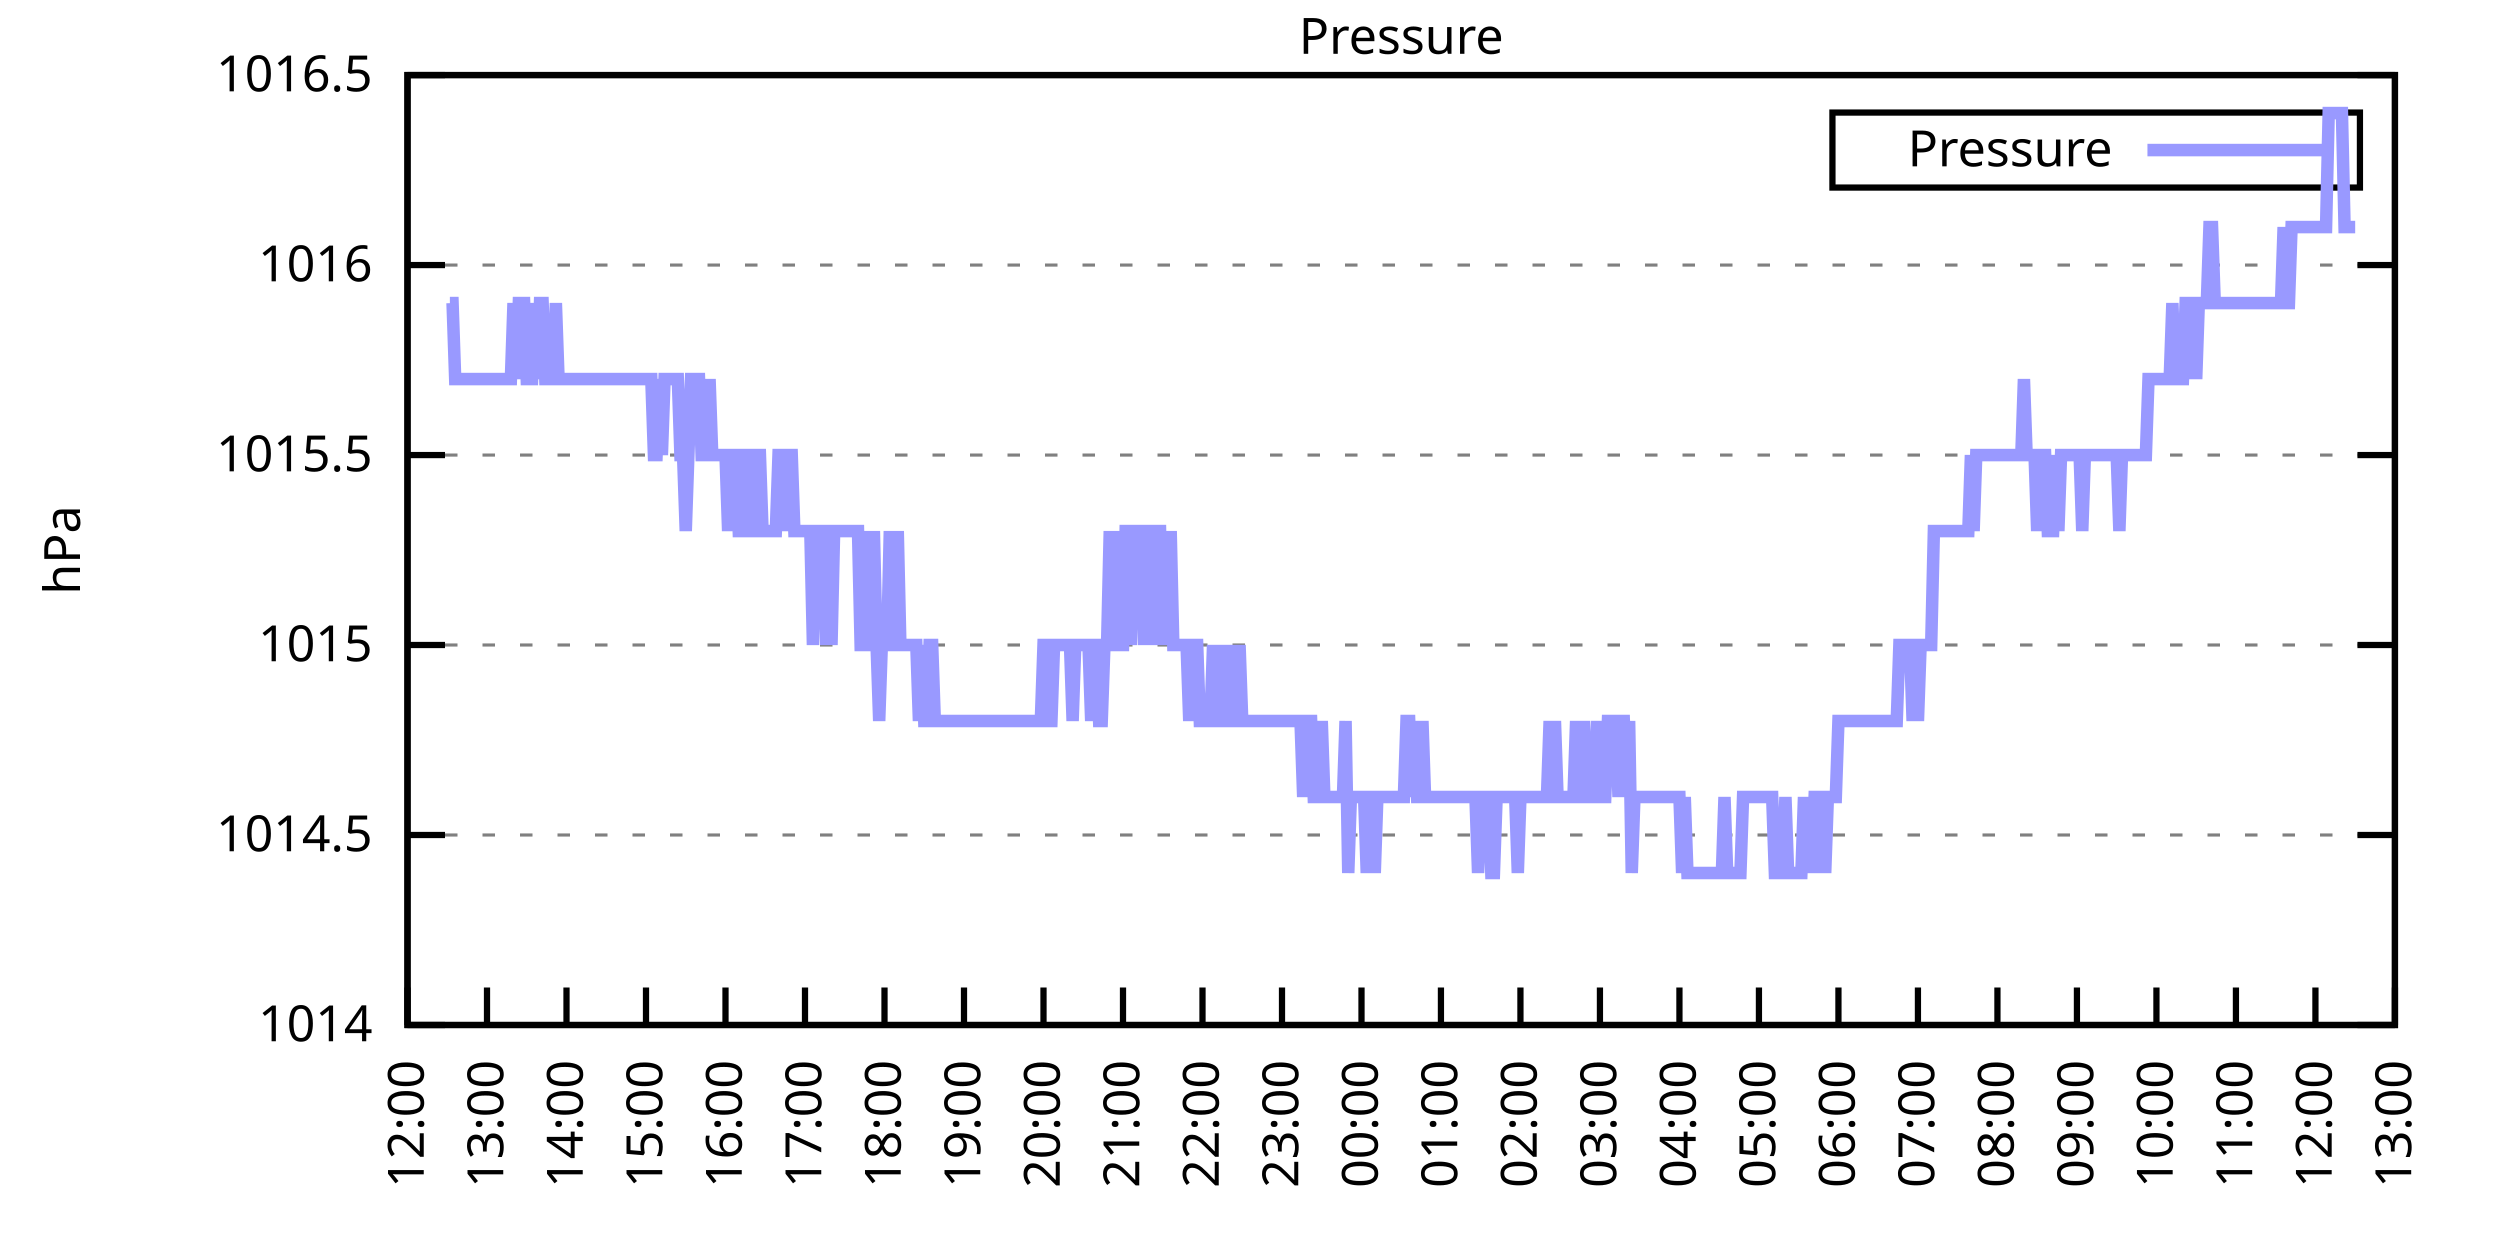
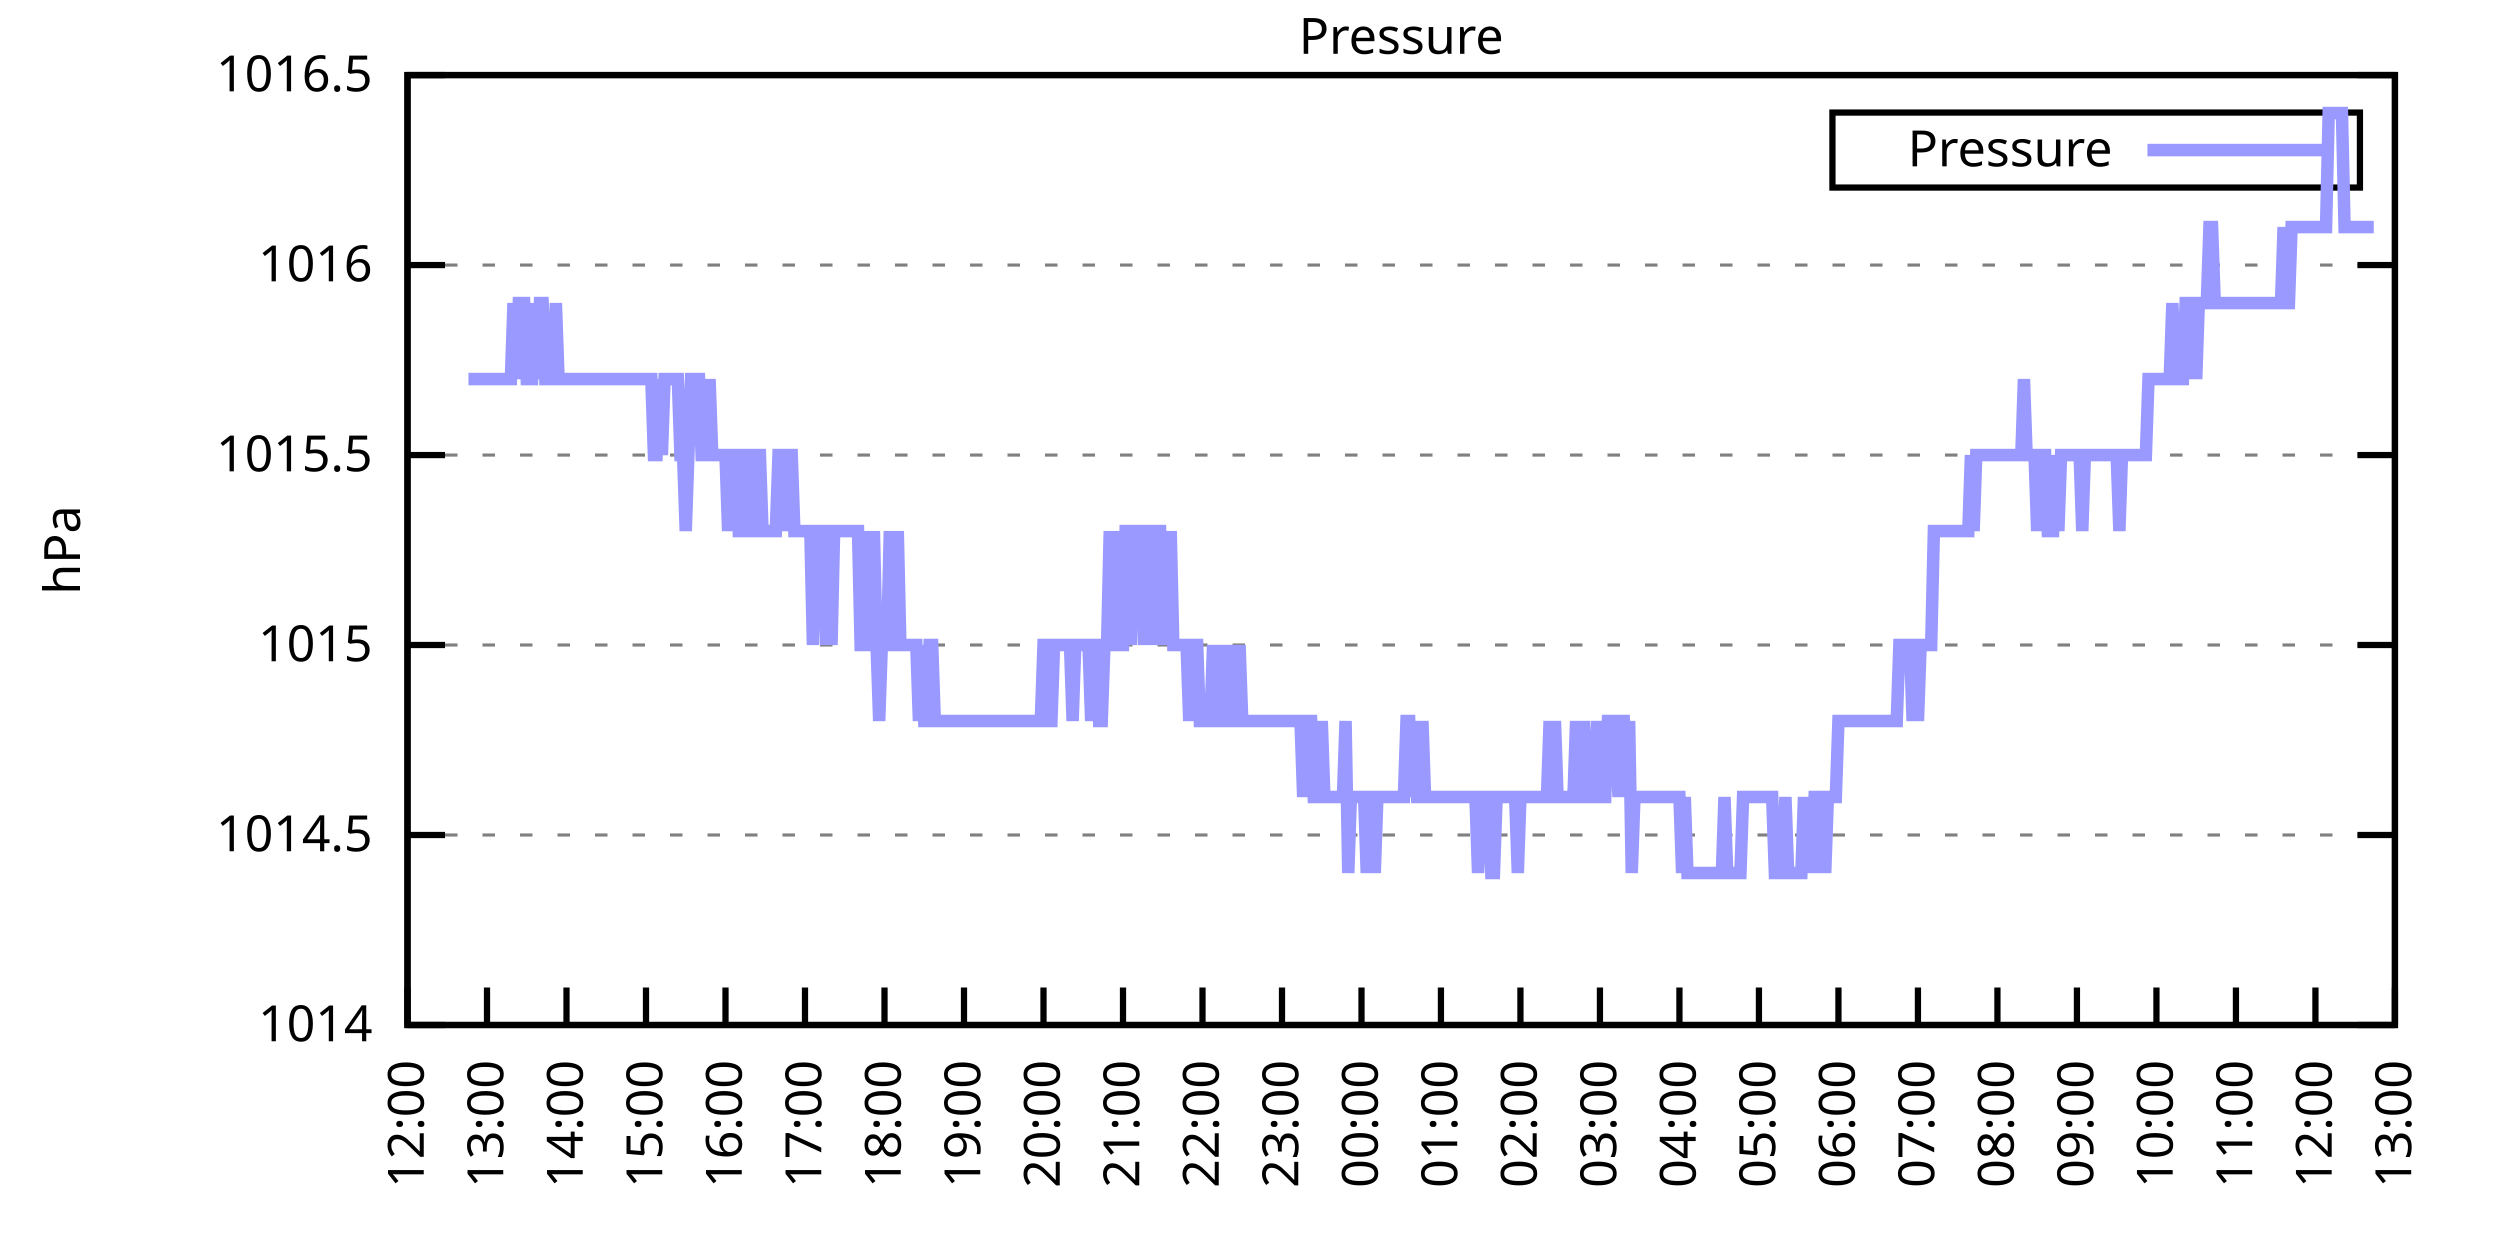
<svg xmlns="http://www.w3.org/2000/svg" xmlns:xlink="http://www.w3.org/1999/xlink" width="400" height="200" viewBox="0 0 400 200">
  <g id="gnuplot_canvas">
    <rect x="0" y="0" width="400" height="200" fill="none" />
    <defs>
      <circle id="gpDot" r="0.5" stroke-width="0.5" stroke="currentColor" />
      <path id="gpPt0" stroke-width="0.333" stroke="currentColor" d="M-1,0 h2 M0,-1 v2" />
      <path id="gpPt1" stroke-width="0.333" stroke="currentColor" d="M-1,-1 L1,1 M1,-1 L-1,1" />
      <path id="gpPt2" stroke-width="0.333" stroke="currentColor" d="M-1,0 L1,0 M0,-1 L0,1 M-1,-1 L1,1 M-1,1 L1,-1" />
      <rect id="gpPt3" stroke-width="0.333" stroke="currentColor" x="-1" y="-1" width="2" height="2" />
      <rect id="gpPt4" stroke-width="0.333" stroke="currentColor" fill="currentColor" x="-1" y="-1" width="2" height="2" />
      <circle id="gpPt5" stroke-width="0.333" stroke="currentColor" cx="0" cy="0" r="1" />
      <use xlink:href="#gpPt5" id="gpPt6" fill="currentColor" stroke="none" />
      <path id="gpPt7" stroke-width="0.333" stroke="currentColor" d="M0,-1.33 L-1.33,0.67 L1.33,0.67 z" />
      <use xlink:href="#gpPt7" id="gpPt8" fill="currentColor" stroke="none" />
      <use xlink:href="#gpPt7" id="gpPt9" stroke="currentColor" transform="rotate(180)" />
      <use xlink:href="#gpPt9" id="gpPt10" fill="currentColor" stroke="none" />
      <use xlink:href="#gpPt3" id="gpPt11" stroke="currentColor" transform="rotate(45)" />
      <use xlink:href="#gpPt11" id="gpPt12" fill="currentColor" stroke="none" />
      <path id="gpPt13" stroke-width="0.333" stroke="currentColor" d="M0,1.330 L1.265,0.411 L0.782,-1.067 L-0.782,-1.076 L-1.265,0.411 z" />
      <use xlink:href="#gpPt13" id="gpPt14" fill="currentColor" stroke="none" />
      <filter id="textbox" filterUnits="objectBoundingBox" x="0" y="0" height="1" width="1">
        <feFlood flood-color="white" flood-opacity="1" result="bgnd" />
        <feComposite in="SourceGraphic" in2="bgnd" operator="atop" />
      </filter>
      <filter id="greybox" filterUnits="objectBoundingBox" x="0" y="0" height="1" width="1">
        <feFlood flood-color="lightgrey" flood-opacity="1" result="grey" />
        <feComposite in="SourceGraphic" in2="grey" operator="atop" />
      </filter>
    </defs>
    <g fill="none" color="white" stroke="currentColor" stroke-width="1.00" stroke-linecap="butt" stroke-linejoin="miter">
</g>
    <g fill="none" color="black" stroke="currentColor" stroke-width="1.00" stroke-linecap="butt" stroke-linejoin="miter">
      <g stroke="none" shape-rendering="crispEdges">
        <polygon fill="rgb(255, 255, 255)" points="65.20,164.00 383.18,164.00 383.18,12.02 65.20,12.02 " />
      </g>
    </g>
    <g fill="none" color="black" stroke="currentColor" stroke-width="1.00" stroke-linecap="butt" stroke-linejoin="miter">
</g>
    <g fill="none" color="black" stroke="black" stroke-width="0.50" stroke-linecap="butt" stroke-linejoin="miter">
</g>
    <g fill="none" color="gray" stroke="currentColor" stroke-width="0.50" stroke-linecap="butt" stroke-linejoin="miter">
      <path stroke="gray" stroke-dasharray="2,4" class="gridline" d="M65.20,164.00 L383.19,164.00  " />
    </g>
    <g fill="none" color="gray" stroke="gray" stroke-width="1.00" stroke-linecap="butt" stroke-linejoin="miter">
</g>
    <g fill="none" color="black" stroke="currentColor" stroke-width="1.00" stroke-linecap="butt" stroke-linejoin="miter">
      <path stroke="black" d="M65.20,164.00 L71.20,164.00 M383.19,164.00 L377.19,164.00  " />
      <g transform="translate(59.60,166.60)" stroke="none" fill="black" font-family="Sans" font-size="8.00" text-anchor="end">
        <text>
          <tspan font-family="Sans"> 1014</tspan>
        </text>
      </g>
    </g>
    <g fill="none" color="black" stroke="currentColor" stroke-width="1.00" stroke-linecap="butt" stroke-linejoin="miter">
</g>
    <g fill="none" color="black" stroke="black" stroke-width="0.50" stroke-linecap="butt" stroke-linejoin="miter">
</g>
    <g fill="none" color="gray" stroke="currentColor" stroke-width="0.50" stroke-linecap="butt" stroke-linejoin="miter">
      <path stroke="gray" stroke-dasharray="2,4" class="gridline" d="M65.20,133.60 L383.19,133.60  " />
    </g>
    <g fill="none" color="gray" stroke="gray" stroke-width="1.00" stroke-linecap="butt" stroke-linejoin="miter">
</g>
    <g fill="none" color="black" stroke="currentColor" stroke-width="1.00" stroke-linecap="butt" stroke-linejoin="miter">
      <path stroke="black" d="M65.20,133.60 L71.20,133.60 M383.19,133.60 L377.19,133.60  " />
      <g transform="translate(59.60,136.20)" stroke="none" fill="black" font-family="Sans" font-size="8.00" text-anchor="end">
        <text>
          <tspan font-family="Sans"> 1014.5</tspan>
        </text>
      </g>
    </g>
    <g fill="none" color="black" stroke="currentColor" stroke-width="1.00" stroke-linecap="butt" stroke-linejoin="miter">
</g>
    <g fill="none" color="black" stroke="black" stroke-width="0.50" stroke-linecap="butt" stroke-linejoin="miter">
</g>
    <g fill="none" color="gray" stroke="currentColor" stroke-width="0.50" stroke-linecap="butt" stroke-linejoin="miter">
      <path stroke="gray" stroke-dasharray="2,4" class="gridline" d="M65.20,103.20 L383.19,103.20  " />
    </g>
    <g fill="none" color="gray" stroke="gray" stroke-width="1.00" stroke-linecap="butt" stroke-linejoin="miter">
</g>
    <g fill="none" color="black" stroke="currentColor" stroke-width="1.00" stroke-linecap="butt" stroke-linejoin="miter">
      <path stroke="black" d="M65.20,103.20 L71.20,103.20 M383.19,103.20 L377.19,103.20  " />
      <g transform="translate(59.60,105.80)" stroke="none" fill="black" font-family="Sans" font-size="8.00" text-anchor="end">
        <text>
          <tspan font-family="Sans"> 1015</tspan>
        </text>
      </g>
    </g>
    <g fill="none" color="black" stroke="currentColor" stroke-width="1.00" stroke-linecap="butt" stroke-linejoin="miter">
</g>
    <g fill="none" color="black" stroke="black" stroke-width="0.50" stroke-linecap="butt" stroke-linejoin="miter">
</g>
    <g fill="none" color="gray" stroke="currentColor" stroke-width="0.50" stroke-linecap="butt" stroke-linejoin="miter">
      <path stroke="gray" stroke-dasharray="2,4" class="gridline" d="M65.20,72.81 L383.19,72.81  " />
    </g>
    <g fill="none" color="gray" stroke="gray" stroke-width="1.00" stroke-linecap="butt" stroke-linejoin="miter">
</g>
    <g fill="none" color="black" stroke="currentColor" stroke-width="1.00" stroke-linecap="butt" stroke-linejoin="miter">
      <path stroke="black" d="M65.20,72.81 L71.20,72.81 M383.19,72.81 L377.19,72.81  " />
      <g transform="translate(59.60,75.41)" stroke="none" fill="black" font-family="Sans" font-size="8.00" text-anchor="end">
        <text>
          <tspan font-family="Sans"> 1015.5</tspan>
        </text>
      </g>
    </g>
    <g fill="none" color="black" stroke="currentColor" stroke-width="1.00" stroke-linecap="butt" stroke-linejoin="miter">
</g>
    <g fill="none" color="black" stroke="black" stroke-width="0.50" stroke-linecap="butt" stroke-linejoin="miter">
</g>
    <g fill="none" color="gray" stroke="currentColor" stroke-width="0.50" stroke-linecap="butt" stroke-linejoin="miter">
      <path stroke="gray" stroke-dasharray="2,4" class="gridline" d="M65.20,42.41 L383.19,42.41  " />
    </g>
    <g fill="none" color="gray" stroke="gray" stroke-width="1.00" stroke-linecap="butt" stroke-linejoin="miter">
</g>
    <g fill="none" color="black" stroke="currentColor" stroke-width="1.00" stroke-linecap="butt" stroke-linejoin="miter">
      <path stroke="black" d="M65.20,42.41 L71.20,42.41 M383.19,42.41 L377.19,42.41  " />
      <g transform="translate(59.60,45.01)" stroke="none" fill="black" font-family="Sans" font-size="8.00" text-anchor="end">
        <text>
          <tspan font-family="Sans"> 1016</tspan>
        </text>
      </g>
    </g>
    <g fill="none" color="black" stroke="currentColor" stroke-width="1.00" stroke-linecap="butt" stroke-linejoin="miter">
</g>
    <g fill="none" color="black" stroke="black" stroke-width="0.50" stroke-linecap="butt" stroke-linejoin="miter">
</g>
    <g fill="none" color="gray" stroke="currentColor" stroke-width="0.50" stroke-linecap="butt" stroke-linejoin="miter">
      <path stroke="gray" stroke-dasharray="2,4" class="gridline" d="M65.20,12.01 L383.19,12.01  " />
    </g>
    <g fill="none" color="gray" stroke="gray" stroke-width="1.00" stroke-linecap="butt" stroke-linejoin="miter">
</g>
    <g fill="none" color="black" stroke="currentColor" stroke-width="1.00" stroke-linecap="butt" stroke-linejoin="miter">
      <path stroke="black" d="M65.20,12.01 L71.20,12.01 M383.19,12.01 L377.19,12.01  " />
      <g transform="translate(59.60,14.61)" stroke="none" fill="black" font-family="Sans" font-size="8.00" text-anchor="end">
        <text>
          <tspan font-family="Sans"> 1016.5</tspan>
        </text>
      </g>
    </g>
    <g fill="none" color="black" stroke="currentColor" stroke-width="1.00" stroke-linecap="butt" stroke-linejoin="miter">
      <path stroke="black" d="M65.20,164.00 L65.20,158.00  " />
      <g transform="translate(67.80,169.60) rotate(270.00)" stroke="none" fill="black" font-family="Sans" font-size="8.00" text-anchor="end">
        <text>
          <tspan font-family="Sans">12:00</tspan>
        </text>
      </g>
    </g>
    <g fill="none" color="black" stroke="currentColor" stroke-width="1.00" stroke-linecap="butt" stroke-linejoin="miter">
      <path stroke="black" d="M77.92,164.00 L77.92,158.00  " />
      <g transform="translate(80.52,169.60) rotate(270.00)" stroke="none" fill="black" font-family="Sans" font-size="8.00" text-anchor="end">
        <text>
          <tspan font-family="Sans">13:00</tspan>
        </text>
      </g>
    </g>
    <g fill="none" color="black" stroke="currentColor" stroke-width="1.00" stroke-linecap="butt" stroke-linejoin="miter">
      <path stroke="black" d="M90.64,164.00 L90.64,158.00  " />
      <g transform="translate(93.24,169.60) rotate(270.00)" stroke="none" fill="black" font-family="Sans" font-size="8.00" text-anchor="end">
        <text>
          <tspan font-family="Sans">14:00</tspan>
        </text>
      </g>
    </g>
    <g fill="none" color="black" stroke="currentColor" stroke-width="1.00" stroke-linecap="butt" stroke-linejoin="miter">
      <path stroke="black" d="M103.36,164.00 L103.36,158.00  " />
      <g transform="translate(105.96,169.60) rotate(270.00)" stroke="none" fill="black" font-family="Sans" font-size="8.00" text-anchor="end">
        <text>
          <tspan font-family="Sans">15:00</tspan>
        </text>
      </g>
    </g>
    <g fill="none" color="black" stroke="currentColor" stroke-width="1.00" stroke-linecap="butt" stroke-linejoin="miter">
      <path stroke="black" d="M116.08,164.00 L116.08,158.00  " />
      <g transform="translate(118.68,169.60) rotate(270.00)" stroke="none" fill="black" font-family="Sans" font-size="8.00" text-anchor="end">
        <text>
          <tspan font-family="Sans">16:00</tspan>
        </text>
      </g>
    </g>
    <g fill="none" color="black" stroke="currentColor" stroke-width="1.00" stroke-linecap="butt" stroke-linejoin="miter">
      <path stroke="black" d="M128.80,164.00 L128.80,158.00  " />
      <g transform="translate(131.40,169.60) rotate(270.00)" stroke="none" fill="black" font-family="Sans" font-size="8.00" text-anchor="end">
        <text>
          <tspan font-family="Sans">17:00</tspan>
        </text>
      </g>
    </g>
    <g fill="none" color="black" stroke="currentColor" stroke-width="1.00" stroke-linecap="butt" stroke-linejoin="miter">
      <path stroke="black" d="M141.52,164.00 L141.52,158.00  " />
      <g transform="translate(144.12,169.60) rotate(270.00)" stroke="none" fill="black" font-family="Sans" font-size="8.00" text-anchor="end">
        <text>
          <tspan font-family="Sans">18:00</tspan>
        </text>
      </g>
    </g>
    <g fill="none" color="black" stroke="currentColor" stroke-width="1.00" stroke-linecap="butt" stroke-linejoin="miter">
      <path stroke="black" d="M154.24,164.00 L154.24,158.00  " />
      <g transform="translate(156.84,169.60) rotate(270.00)" stroke="none" fill="black" font-family="Sans" font-size="8.00" text-anchor="end">
        <text>
          <tspan font-family="Sans">19:00</tspan>
        </text>
      </g>
    </g>
    <g fill="none" color="black" stroke="currentColor" stroke-width="1.00" stroke-linecap="butt" stroke-linejoin="miter">
      <path stroke="black" d="M166.96,164.00 L166.96,158.00  " />
      <g transform="translate(169.56,169.60) rotate(270.00)" stroke="none" fill="black" font-family="Sans" font-size="8.00" text-anchor="end">
        <text>
          <tspan font-family="Sans">20:00</tspan>
        </text>
      </g>
    </g>
    <g fill="none" color="black" stroke="currentColor" stroke-width="1.00" stroke-linecap="butt" stroke-linejoin="miter">
      <path stroke="black" d="M179.68,164.00 L179.68,158.00  " />
      <g transform="translate(182.28,169.60) rotate(270.00)" stroke="none" fill="black" font-family="Sans" font-size="8.00" text-anchor="end">
        <text>
          <tspan font-family="Sans">21:00</tspan>
        </text>
      </g>
    </g>
    <g fill="none" color="black" stroke="currentColor" stroke-width="1.00" stroke-linecap="butt" stroke-linejoin="miter">
      <path stroke="black" d="M192.40,164.00 L192.40,158.00  " />
      <g transform="translate(195.00,169.60) rotate(270.00)" stroke="none" fill="black" font-family="Sans" font-size="8.00" text-anchor="end">
        <text>
          <tspan font-family="Sans">22:00</tspan>
        </text>
      </g>
    </g>
    <g fill="none" color="black" stroke="currentColor" stroke-width="1.00" stroke-linecap="butt" stroke-linejoin="miter">
      <path stroke="black" d="M205.12,164.00 L205.12,158.00  " />
      <g transform="translate(207.72,169.60) rotate(270.00)" stroke="none" fill="black" font-family="Sans" font-size="8.00" text-anchor="end">
        <text>
          <tspan font-family="Sans">23:00</tspan>
        </text>
      </g>
    </g>
    <g fill="none" color="black" stroke="currentColor" stroke-width="1.00" stroke-linecap="butt" stroke-linejoin="miter">
      <path stroke="black" d="M217.84,164.00 L217.84,158.00  " />
      <g transform="translate(220.44,169.60) rotate(270.00)" stroke="none" fill="black" font-family="Sans" font-size="8.00" text-anchor="end">
        <text>
          <tspan font-family="Sans">00:00</tspan>
        </text>
      </g>
    </g>
    <g fill="none" color="black" stroke="currentColor" stroke-width="1.00" stroke-linecap="butt" stroke-linejoin="miter">
      <path stroke="black" d="M230.55,164.00 L230.55,158.00  " />
      <g transform="translate(233.15,169.60) rotate(270.00)" stroke="none" fill="black" font-family="Sans" font-size="8.00" text-anchor="end">
        <text>
          <tspan font-family="Sans">01:00</tspan>
        </text>
      </g>
    </g>
    <g fill="none" color="black" stroke="currentColor" stroke-width="1.00" stroke-linecap="butt" stroke-linejoin="miter">
      <path stroke="black" d="M243.27,164.00 L243.27,158.00  " />
      <g transform="translate(245.87,169.60) rotate(270.00)" stroke="none" fill="black" font-family="Sans" font-size="8.00" text-anchor="end">
        <text>
          <tspan font-family="Sans">02:00</tspan>
        </text>
      </g>
    </g>
    <g fill="none" color="black" stroke="currentColor" stroke-width="1.00" stroke-linecap="butt" stroke-linejoin="miter">
      <path stroke="black" d="M255.99,164.00 L255.99,158.00  " />
      <g transform="translate(258.59,169.60) rotate(270.00)" stroke="none" fill="black" font-family="Sans" font-size="8.00" text-anchor="end">
        <text>
          <tspan font-family="Sans">03:00</tspan>
        </text>
      </g>
    </g>
    <g fill="none" color="black" stroke="currentColor" stroke-width="1.00" stroke-linecap="butt" stroke-linejoin="miter">
      <path stroke="black" d="M268.71,164.00 L268.71,158.00  " />
      <g transform="translate(271.31,169.60) rotate(270.00)" stroke="none" fill="black" font-family="Sans" font-size="8.00" text-anchor="end">
        <text>
          <tspan font-family="Sans">04:00</tspan>
        </text>
      </g>
    </g>
    <g fill="none" color="black" stroke="currentColor" stroke-width="1.00" stroke-linecap="butt" stroke-linejoin="miter">
      <path stroke="black" d="M281.43,164.00 L281.43,158.00  " />
      <g transform="translate(284.03,169.60) rotate(270.00)" stroke="none" fill="black" font-family="Sans" font-size="8.00" text-anchor="end">
        <text>
          <tspan font-family="Sans">05:00</tspan>
        </text>
      </g>
    </g>
    <g fill="none" color="black" stroke="currentColor" stroke-width="1.00" stroke-linecap="butt" stroke-linejoin="miter">
      <path stroke="black" d="M294.15,164.00 L294.15,158.00  " />
      <g transform="translate(296.75,169.60) rotate(270.00)" stroke="none" fill="black" font-family="Sans" font-size="8.00" text-anchor="end">
        <text>
          <tspan font-family="Sans">06:00</tspan>
        </text>
      </g>
    </g>
    <g fill="none" color="black" stroke="currentColor" stroke-width="1.00" stroke-linecap="butt" stroke-linejoin="miter">
      <path stroke="black" d="M306.87,164.00 L306.87,158.00  " />
      <g transform="translate(309.47,169.60) rotate(270.00)" stroke="none" fill="black" font-family="Sans" font-size="8.00" text-anchor="end">
        <text>
          <tspan font-family="Sans">07:00</tspan>
        </text>
      </g>
    </g>
    <g fill="none" color="black" stroke="currentColor" stroke-width="1.00" stroke-linecap="butt" stroke-linejoin="miter">
      <path stroke="black" d="M319.59,164.00 L319.59,158.00  " />
      <g transform="translate(322.19,169.60) rotate(270.00)" stroke="none" fill="black" font-family="Sans" font-size="8.00" text-anchor="end">
        <text>
          <tspan font-family="Sans">08:00</tspan>
        </text>
      </g>
    </g>
    <g fill="none" color="black" stroke="currentColor" stroke-width="1.00" stroke-linecap="butt" stroke-linejoin="miter">
      <path stroke="black" d="M332.31,164.00 L332.31,158.00  " />
      <g transform="translate(334.91,169.60) rotate(270.00)" stroke="none" fill="black" font-family="Sans" font-size="8.00" text-anchor="end">
        <text>
          <tspan font-family="Sans">09:00</tspan>
        </text>
      </g>
    </g>
    <g fill="none" color="black" stroke="currentColor" stroke-width="1.00" stroke-linecap="butt" stroke-linejoin="miter">
      <path stroke="black" d="M345.03,164.00 L345.03,158.00  " />
      <g transform="translate(347.63,169.60) rotate(270.00)" stroke="none" fill="black" font-family="Sans" font-size="8.00" text-anchor="end">
        <text>
          <tspan font-family="Sans">10:00</tspan>
        </text>
      </g>
    </g>
    <g fill="none" color="black" stroke="currentColor" stroke-width="1.00" stroke-linecap="butt" stroke-linejoin="miter">
      <path stroke="black" d="M357.75,164.00 L357.75,158.00  " />
      <g transform="translate(360.35,169.60) rotate(270.00)" stroke="none" fill="black" font-family="Sans" font-size="8.00" text-anchor="end">
        <text>
          <tspan font-family="Sans">11:00</tspan>
        </text>
      </g>
    </g>
    <g fill="none" color="black" stroke="currentColor" stroke-width="1.00" stroke-linecap="butt" stroke-linejoin="miter">
      <path stroke="black" d="M370.47,164.00 L370.47,158.00  " />
      <g transform="translate(373.07,169.60) rotate(270.00)" stroke="none" fill="black" font-family="Sans" font-size="8.00" text-anchor="end">
        <text>
          <tspan font-family="Sans">12:00</tspan>
        </text>
      </g>
    </g>
    <g fill="none" color="black" stroke="currentColor" stroke-width="1.00" stroke-linecap="butt" stroke-linejoin="miter">
      <path stroke="black" d="M383.19,164.00 L383.19,158.00  " />
      <g transform="translate(385.79,169.60) rotate(270.00)" stroke="none" fill="black" font-family="Sans" font-size="8.00" text-anchor="end">
        <text>
          <tspan font-family="Sans">13:00</tspan>
        </text>
      </g>
    </g>
    <g fill="none" color="black" stroke="currentColor" stroke-width="1.00" stroke-linecap="butt" stroke-linejoin="miter">
</g>
    <g fill="none" color="black" stroke="currentColor" stroke-width="1.00" stroke-linecap="butt" stroke-linejoin="miter">
      <path stroke="black" d="M65.20,12.01 L65.20,164.00 L383.19,164.00 L383.19,12.01 L65.20,12.01 Z  " />
    </g>
    <g fill="none" color="black" stroke="currentColor" stroke-width="1.00" stroke-linecap="butt" stroke-linejoin="miter">
</g>
    <g fill="none" color="black" stroke="currentColor" stroke-width="1.00" stroke-linecap="butt" stroke-linejoin="miter">
      <path stroke="black" d="M293.19,30.01 L293.19,18.01 L377.59,18.01 L377.59,30.01 L293.19,30.01 Z  " />
    </g>
    <g id="Pressure_plot_1">
      <g fill="none" color="white" stroke="black" stroke-width="2.00" stroke-linecap="butt" stroke-linejoin="miter">
</g>
      <g fill="none" color="black" stroke="currentColor" stroke-width="2.00" stroke-linecap="butt" stroke-linejoin="miter">
        <g transform="translate(337.99,26.61)" stroke="none" fill="black" font-family="Sans" font-size="8.00" text-anchor="end">
          <text>
            <tspan font-family="Sans">Pressure</tspan>
          </text>
        </g>
      </g>
      <g fill="none" color="black" stroke="currentColor" stroke-width="2.00" stroke-linecap="butt" stroke-linejoin="miter">
-         <path stroke="rgb(153, 153, 255)" d="M343.59,24.01 L371.99,24.01 M71.98,48.49 L72.41,48.49 L72.83,60.65 L73.26,60.65 L73.68,60.65 L74.10,60.65   L74.53,60.65 L74.95,60.65 L75.38,60.65 L75.80,60.65 L76.22,60.65 L76.65,60.65 L77.07,60.65 L77.50,60.65   L77.92,60.65 L78.34,60.65 L78.77,60.65 L79.19,60.65 L79.62,60.65 L80.04,60.65 L80.46,60.65 L80.89,60.65   L81.31,60.65 L81.74,60.65 L82.16,48.49 L82.58,60.65 L83.01,48.49 L83.43,48.49 L83.86,48.49 L84.28,60.65   L84.70,60.65 L85.13,60.65 L85.55,48.49 L85.98,60.65 L86.40,48.49 L86.82,48.49 L87.25,60.65 L87.67,60.65   L88.10,60.65 L88.52,60.65 L88.94,48.49 L89.37,60.65 L89.79,60.65 L90.22,60.65 L90.64,60.65 L91.06,60.65   L91.49,60.65 L91.91,60.65 L92.34,60.65 L92.76,60.65 L93.18,60.65 L93.61,60.65 L94.03,60.65 L94.46,60.65   L94.88,60.65 L95.30,60.65 L95.73,60.65 L96.15,60.65 L96.58,60.65 L97.00,60.65 L97.42,60.65 L97.85,60.65   L98.27,60.65 L98.69,60.65 L99.12,60.65 L99.54,60.65 L99.97,60.65 L100.39,60.65 L100.81,60.65 L101.24,60.65   L101.66,60.65 L102.09,60.65 L102.51,60.65 L102.93,60.65 L103.36,60.65 L103.78,60.65 L104.21,60.65 L104.63,72.81   L105.05,72.81 L105.48,60.65 L105.90,72.81 L106.33,60.65 L106.75,60.65 L107.17,60.65 L107.60,60.65 L108.02,60.65   L108.45,60.65 L108.87,72.81 L109.29,72.81 L109.72,84.97 L110.14,72.81 L110.57,60.65 L110.99,60.65 L111.41,60.65   L111.84,60.65 L112.26,72.81 L112.69,72.81 L113.11,72.81 L113.53,60.65 L113.96,72.81 L114.38,72.81 L114.81,72.81   L115.23,72.81 L115.65,72.81 L116.08,72.81 L116.50,84.97 L116.93,72.81 L117.35,72.81 L117.77,72.81 L118.20,84.97   L118.62,84.97 L119.05,72.81 L119.47,72.81 L119.89,84.97 L120.32,84.97 L120.74,84.97 L121.17,72.81 L121.59,72.81   L122.01,84.97 L122.44,84.97 L122.86,84.97 L123.29,84.97 L123.71,84.97 L124.13,84.97 L124.56,72.81 L124.98,72.81   L125.41,72.81 L125.83,84.97 L126.25,72.81 L126.68,72.81 L127.10,84.97 L127.53,84.97 L127.95,84.97 L128.37,84.97   L128.80,84.97 L129.22,84.97 L129.65,84.97 L130.07,103.20 L130.49,84.97 L130.92,84.97 L131.34,84.97 L131.77,84.97   L132.19,103.20 L132.61,84.97 L133.04,103.20 L133.46,84.97 L133.89,84.97 L134.31,84.97 L134.73,84.97 L135.16,84.97   L135.58,84.97 L136.01,84.97 L136.43,84.97 L136.85,84.97 L137.28,84.97 L137.70,103.20 L138.13,103.20 L138.55,84.97   L138.97,103.20 L139.40,103.20 L139.82,84.97 L140.25,103.20 L140.67,115.36 L141.09,103.20 L141.52,103.20 L141.94,103.20   L142.37,84.97 L142.79,103.20 L143.21,103.20 L143.64,84.97 L144.06,103.20 L144.49,103.20 L144.91,103.20 L145.33,103.20   L145.76,103.20 L146.18,103.20 L146.61,103.20 L147.03,115.36 L147.45,103.20 L147.88,115.36 L148.30,115.36 L148.73,103.20   L149.15,103.20 L149.57,115.36 L150.00,115.36 L150.42,115.36 L150.85,115.36 L151.27,115.36 L151.69,115.36 L152.12,115.36   L152.54,115.36 L152.97,115.36 L153.39,115.36 L153.81,115.36 L154.24,115.36 L154.66,115.36 L155.09,115.36 L155.51,115.36   L155.93,115.36 L156.36,115.36 L156.78,115.36 L157.21,115.36 L157.63,115.36 L158.05,115.36 L158.48,115.36 L158.90,115.36   L159.33,115.36 L159.75,115.36 L160.17,115.36 L160.60,115.36 L161.02,115.36 L161.44,115.36 L161.87,115.36 L162.29,115.36   L162.72,115.36 L163.14,115.36 L163.56,115.36 L163.99,115.36 L164.41,115.36 L164.84,115.36 L165.26,115.36 L165.68,115.36   L166.11,115.36 L166.53,115.36 L166.96,103.20 L167.38,103.20 L167.80,115.36 L168.23,115.36 L168.65,103.20 L169.08,103.20   L169.50,103.20 L169.92,103.20 L170.35,103.20 L170.77,103.20 L171.20,103.20 L171.62,115.36 L172.04,103.20 L172.47,103.20   L172.89,103.20 L173.32,103.20 L173.74,103.20 L174.16,103.20 L174.59,115.36 L175.01,103.20 L175.44,103.20 L175.86,115.36   L176.28,115.36 L176.71,103.20 L177.13,103.20 L177.56,84.97 L177.98,103.20 L178.40,84.97 L178.83,103.20 L179.25,103.20   L179.68,103.20 L180.10,84.97 L180.52,84.97 L180.95,103.20 L181.37,84.97 L181.80,84.97 L182.22,84.97 L182.64,84.97   L183.07,103.20 L183.49,84.97 L183.92,84.97 L184.34,84.97 L184.76,103.20 L185.19,84.97 L185.61,84.97 L186.04,103.20   L186.46,84.97 L186.88,103.20 L187.31,84.97 L187.73,103.20 L188.16,103.20 L188.58,103.20 L189.00,103.20 L189.43,103.20   L189.85,103.20 L190.28,115.36 L190.70,103.20 L191.12,103.20 L191.55,103.20 L191.97,115.36 L192.40,115.36 L192.82,115.36   L193.24,115.36 L193.67,115.36 L194.09,103.20 L194.52,115.36 L194.94,115.36 L195.36,103.20 L195.79,115.36 L196.21,115.36   L196.64,115.36 L197.06,103.20 L197.48,115.36 L197.91,115.36 L198.33,103.20 L198.76,115.36 L199.18,115.36 L199.60,115.36   L200.03,115.36 L200.45,115.36 L200.88,115.36 L201.30,115.36 L201.72,115.36 L202.15,115.36 L202.57,115.36 L203.00,115.36   L203.42,115.36 L203.84,115.36 L204.27,115.36 L204.69,115.36 L205.12,115.36 L205.54,115.36 L205.96,115.36 L206.39,115.36   L206.81,115.36 L207.24,115.36 L207.66,115.36 L208.08,115.36 L208.51,127.52 L208.93,115.36 L209.36,115.36 L209.78,115.36   L210.20,127.52 L210.63,127.52 L211.05,127.52 L211.48,115.36 L211.90,127.52 L212.32,127.52 L212.75,127.52 L213.17,127.52   L213.60,127.52 L214.02,127.52 L214.44,127.52 L214.87,127.52 L215.29,115.36 L215.72,139.68 L216.14,127.52 L216.56,127.52   L216.99,127.52 L217.41,127.52 L217.84,127.52 L218.26,127.52 L218.68,139.68 L219.11,127.52 L219.53,127.52 L219.96,139.68   L220.38,127.52 L220.80,127.52 L221.23,127.52 L221.65,127.52 L222.08,127.52 L222.50,127.52 L222.92,127.52 L223.35,127.52   L223.77,127.52 L224.20,127.52 L224.62,127.52 L225.04,115.36 L225.47,115.36 L225.89,127.52 L226.31,115.36 L226.74,127.52   L227.16,127.52 L227.59,115.36 L228.01,127.52 L228.43,127.52 L228.86,127.52 L229.28,127.52 L229.71,127.52 L230.13,127.52   L230.55,127.52 L230.98,127.52 L231.40,127.52 L231.83,127.52 L232.25,127.52 L232.67,127.52 L233.10,127.52 L233.52,127.52   L233.95,127.52 L234.37,127.52 L234.79,127.52 L235.22,127.52 L235.64,127.52 L236.07,127.52 L236.49,139.68 L236.91,127.52   L237.34,127.52 L237.76,127.52 L238.19,127.52 L238.61,139.68 L239.03,139.68 L239.46,127.52 L239.88,127.52 L240.31,127.52   L240.73,127.52 L241.15,127.52 L241.58,127.52 L242.00,127.52 L242.43,127.52 L242.85,139.68 L243.27,127.52 L243.70,127.52   L244.12,127.52 L244.55,127.52 L244.97,127.52 L245.39,127.52 L245.82,127.52 L246.24,127.52 L246.67,127.52 L247.09,127.52   L247.51,127.52 L247.94,115.36 L248.36,127.52 L248.79,115.36 L249.21,127.52 L249.63,127.52 L250.06,127.52 L250.48,127.52   L250.91,127.52 L251.33,127.52 L251.75,127.52 L252.18,115.36 L252.60,127.52 L253.03,127.52 L253.45,115.36 L253.87,127.52   L254.30,127.52 L254.72,127.52 L255.15,127.52 L255.57,115.36 L255.99,127.52 L256.42,127.52 L256.84,127.52 L257.27,115.36   L257.69,115.36 L258.11,115.36 L258.54,115.36 L258.96,127.52 L259.39,115.36 L259.81,115.36 L260.23,127.52 L260.66,115.36   L261.08,139.68 L261.51,127.52 L261.93,127.52 L262.35,127.52 L262.78,127.52 L263.20,127.52 L263.63,127.52 L264.05,127.52   L264.47,127.52 L264.90,127.52 L265.32,127.52 L265.75,127.52 L266.17,127.52 L266.59,127.52 L267.02,127.52 L267.44,127.52   L267.87,127.52 L268.29,127.52 L268.71,127.52 L269.14,139.68 L269.56,127.52 L269.99,139.68 L270.41,139.68 L270.83,139.68   L271.26,139.68 L271.68,139.68 L272.11,139.68 L272.53,139.68 L272.95,139.68 L273.38,139.68 L273.80,139.68 L274.23,139.68   L274.65,139.68 L275.07,139.68 L275.50,139.68 L275.92,127.52 L276.35,139.68 L276.77,139.68 L277.19,139.68 L277.62,139.68   L278.04,139.68 L278.47,139.68 L278.89,127.52 L279.31,127.52 L279.74,127.52 L280.16,127.52 L280.59,127.52 L281.01,127.52   L281.43,127.52 L281.86,127.52 L282.28,127.52 L282.71,127.52 L283.13,127.52 L283.55,127.52 L283.98,139.68 L284.40,139.68   L284.83,139.68 L285.25,139.68 L285.67,127.52 L286.10,139.68 L286.52,139.68 L286.95,139.68 L287.37,139.68 L287.79,139.68   L288.22,139.68 L288.64,127.52 L289.06,139.68 L289.49,127.52 L289.91,139.68 L290.34,127.52 L290.76,127.52 L291.18,139.68   L291.61,127.52 L292.03,139.68 L292.46,127.52 L292.88,127.52 L293.30,127.52 L293.73,127.52 L294.15,115.36 L294.58,115.36   L295.00,115.36 L295.42,115.36 L295.85,115.36 L296.27,115.36 L296.70,115.36 L297.12,115.36 L297.54,115.36 L297.97,115.36   L298.39,115.36 L298.82,115.36 L299.24,115.36 L299.66,115.36 L300.09,115.36 L300.51,115.36 L300.94,115.36 L301.36,115.36   L301.78,115.36 L302.21,115.36 L302.63,115.36 L303.06,115.36 L303.48,115.36 L303.90,103.20 L304.33,103.20 L304.75,103.20   L305.18,103.20 L305.60,103.20 L306.02,115.36 L306.45,103.20 L306.87,115.36 L307.30,103.20 L307.72,103.20 L308.14,103.20   L308.57,103.20 L308.99,103.20 L309.42,84.97 L309.84,84.97 L310.26,84.97 L310.69,84.97 L311.11,84.97 L311.54,84.97   L311.96,84.97 L312.38,84.97 L312.81,84.97 L313.23,84.97 L313.66,84.97 L314.08,84.97 L314.50,84.97 L314.93,84.97   L315.35,72.81 L315.78,84.97 L316.20,72.81 L316.62,72.81 L317.05,72.81 L317.47,72.81 L317.90,72.81 L318.32,72.81   L318.74,72.81 L319.17,72.81 L319.59,72.81 L320.02,72.81 L320.44,72.81 L320.86,72.81 L321.29,72.81 L321.71,72.81   L322.14,72.81 L322.56,72.81 L322.98,72.81 L323.41,72.81 L323.83,60.65 L324.26,72.81 L324.68,72.81 L325.10,72.81   L325.53,72.81 L325.95,84.97 L326.38,72.81 L326.80,72.81 L327.22,72.81 L327.65,84.97 L328.07,84.97 L328.50,84.97   L328.92,72.81 L329.34,84.97 L329.77,72.81 L330.19,72.81 L330.62,72.81 L331.04,72.81 L331.46,72.81 L331.89,72.81   L332.31,72.81 L332.74,72.81 L333.16,84.97 L333.58,72.81 L334.01,72.81 L334.43,72.81 L334.86,72.81 L335.28,72.81   L335.70,72.81 L336.13,72.81 L336.55,72.81 L336.98,72.81 L337.40,72.81 L337.82,72.81 L338.25,72.81 L338.67,72.81   L339.10,84.97 L339.52,72.81 L339.94,72.81 L340.37,72.81 L340.79,72.81 L341.22,72.81 L341.64,72.81 L342.06,72.81   L342.49,72.81 L342.91,72.81 L343.34,72.81 L343.76,60.65 L344.18,60.65 L344.61,60.65 L345.03,60.65 L345.46,60.65   L345.88,60.65 L346.30,60.65 L346.73,60.65 L347.15,60.65 L347.58,48.49 L348.00,60.65 L348.42,60.65 L348.85,60.65   L349.27,60.65 L349.70,48.49 L350.12,48.49 L350.54,60.65 L350.97,48.49 L351.39,60.65 L351.81,48.49 L352.24,48.49   L352.66,48.49 L353.09,48.49 L353.51,36.33 L353.93,36.33 L354.36,48.49 L354.78,48.49 L355.21,48.49 L355.63,48.49   L356.05,48.49 L356.48,48.49 L356.90,48.49 L357.33,48.49 L357.75,48.49 L358.17,48.49 L358.60,48.49 L359.02,48.49   L359.45,48.49 L359.87,48.49 L360.29,48.49 L360.72,48.49 L361.14,48.49 L361.57,48.49 L361.99,48.49 L362.41,48.49   L362.84,48.49 L363.26,48.49 L363.69,48.49 L364.11,48.49 L364.53,48.49 L364.96,48.49 L365.38,36.33 L365.81,48.49   L366.23,48.49 L366.65,36.33 L367.08,36.33 L367.50,36.33 L367.93,36.33 L368.35,36.33 L368.77,36.33 L369.20,36.33   L369.62,36.33 L370.05,36.33 L370.47,36.33 L370.89,36.33 L371.32,36.33 L371.74,36.33 L372.17,36.33 L372.59,18.09   L373.01,18.09 L373.44,18.09 L373.86,18.09 L374.29,18.09 L374.71,18.09 L375.13,36.33 L375.56,36.33 L375.98,36.33   L376.41,36.33 L376.83,36.33  " />
+         <path stroke="rgb(153, 153, 255)" d="M343.59,24.01 L371.99,24.01 M74.95,60.65 L75.38,60.65 L75.80,60.65 L76.22,60.65 L76.65,60.65 L77.07,60.65   L77.50,60.65 L77.92,60.65 L78.34,60.65 L78.77,60.65 L79.19,60.65 L79.62,60.65 L80.04,60.65 L80.46,60.65   L80.89,60.65 L81.31,60.65 L81.74,60.65 L82.16,48.49 L82.58,60.65 L83.01,48.49 L83.43,48.49 L83.86,48.49   L84.28,60.65 L84.70,60.65 L85.13,60.65 L85.55,48.49 L85.98,60.65 L86.40,48.49 L86.82,48.49 L87.25,60.65   L87.67,60.65 L88.10,60.65 L88.52,60.65 L88.94,48.49 L89.37,60.65 L89.79,60.65 L90.22,60.65 L90.64,60.65   L91.06,60.65 L91.49,60.65 L91.91,60.65 L92.34,60.65 L92.76,60.65 L93.18,60.65 L93.61,60.65 L94.03,60.65   L94.46,60.65 L94.88,60.65 L95.30,60.65 L95.73,60.65 L96.15,60.65 L96.58,60.65 L97.00,60.65 L97.42,60.65   L97.85,60.65 L98.27,60.65 L98.69,60.65 L99.12,60.65 L99.54,60.65 L99.97,60.65 L100.39,60.65 L100.81,60.65   L101.24,60.65 L101.66,60.65 L102.09,60.65 L102.51,60.65 L102.93,60.65 L103.36,60.65 L103.78,60.65 L104.21,60.65   L104.63,72.81 L105.05,72.81 L105.48,60.65 L105.90,72.81 L106.33,60.65 L106.75,60.65 L107.17,60.65 L107.60,60.65   L108.02,60.65 L108.45,60.65 L108.87,72.81 L109.29,72.81 L109.72,84.97 L110.14,72.81 L110.57,60.65 L110.99,60.65   L111.41,60.65 L111.84,60.65 L112.26,72.81 L112.69,72.81 L113.11,72.81 L113.53,60.65 L113.96,72.81 L114.38,72.81   L114.81,72.81 L115.23,72.81 L115.65,72.81 L116.08,72.81 L116.50,84.97 L116.93,72.81 L117.35,72.81 L117.77,72.81   L118.20,84.97 L118.62,84.97 L119.05,72.81 L119.47,72.81 L119.89,84.97 L120.32,84.97 L120.74,84.97 L121.17,72.81   L121.59,72.81 L122.01,84.97 L122.44,84.97 L122.86,84.97 L123.29,84.97 L123.71,84.97 L124.13,84.97 L124.56,72.81   L124.98,72.81 L125.41,72.81 L125.83,84.97 L126.25,72.81 L126.68,72.81 L127.10,84.97 L127.53,84.97 L127.95,84.97   L128.37,84.97 L128.80,84.97 L129.22,84.97 L129.65,84.97 L130.07,103.20 L130.49,84.97 L130.92,84.97 L131.34,84.97   L131.77,84.97 L132.19,103.20 L132.61,84.97 L133.04,103.20 L133.46,84.97 L133.89,84.97 L134.31,84.97 L134.73,84.97   L135.16,84.97 L135.58,84.97 L136.01,84.97 L136.43,84.97 L136.85,84.97 L137.28,84.97 L137.70,103.20 L138.13,103.20   L138.55,84.97 L138.97,103.20 L139.40,103.20 L139.82,84.97 L140.25,103.20 L140.67,115.36 L141.09,103.20 L141.52,103.20   L141.94,103.20 L142.37,84.97 L142.79,103.20 L143.21,103.20 L143.64,84.97 L144.06,103.20 L144.49,103.20 L144.91,103.20   L145.33,103.20 L145.76,103.20 L146.18,103.20 L146.61,103.20 L147.03,115.36 L147.45,103.20 L147.88,115.36 L148.30,115.36   L148.73,103.20 L149.15,103.20 L149.57,115.36 L150.00,115.36 L150.42,115.36 L150.85,115.36 L151.27,115.36 L151.69,115.36   L152.12,115.36 L152.54,115.36 L152.97,115.36 L153.39,115.36 L153.81,115.36 L154.24,115.36 L154.66,115.36 L155.09,115.36   L155.51,115.36 L155.93,115.36 L156.36,115.36 L156.78,115.36 L157.21,115.36 L157.63,115.36 L158.05,115.36 L158.48,115.36   L158.90,115.36 L159.33,115.36 L159.75,115.36 L160.17,115.36 L160.60,115.36 L161.02,115.36 L161.44,115.36 L161.87,115.36   L162.29,115.36 L162.72,115.36 L163.14,115.36 L163.56,115.36 L163.99,115.36 L164.41,115.36 L164.84,115.36 L165.26,115.36   L165.68,115.36 L166.11,115.36 L166.53,115.36 L166.96,103.20 L167.38,103.20 L167.80,115.36 L168.23,115.36 L168.65,103.20   L169.08,103.20 L169.50,103.20 L169.92,103.20 L170.35,103.20 L170.77,103.20 L171.20,103.20 L171.62,115.36 L172.04,103.20   L172.47,103.20 L172.89,103.20 L173.32,103.20 L173.74,103.20 L174.16,103.20 L174.59,115.36 L175.01,103.20 L175.44,103.20   L175.86,115.36 L176.28,115.36 L176.71,103.20 L177.13,103.20 L177.56,84.97 L177.98,103.20 L178.40,84.97 L178.83,103.20   L179.25,103.20 L179.68,103.20 L180.10,84.97 L180.52,84.97 L180.95,103.20 L181.37,84.97 L181.80,84.97 L182.22,84.97   L182.64,84.97 L183.07,103.20 L183.49,84.97 L183.92,84.97 L184.34,84.97 L184.76,103.20 L185.19,84.97 L185.61,84.97   L186.04,103.20 L186.46,84.97 L186.88,103.20 L187.31,84.97 L187.73,103.20 L188.16,103.20 L188.58,103.20 L189.00,103.20   L189.43,103.20 L189.85,103.20 L190.28,115.36 L190.70,103.20 L191.12,103.20 L191.55,103.20 L191.97,115.36 L192.40,115.36   L192.82,115.36 L193.24,115.36 L193.67,115.36 L194.09,103.20 L194.52,115.36 L194.94,115.36 L195.36,103.20 L195.79,115.36   L196.21,115.36 L196.64,115.36 L197.06,103.20 L197.48,115.36 L197.91,115.36 L198.33,103.20 L198.76,115.36 L199.18,115.36   L199.60,115.36 L200.03,115.36 L200.45,115.36 L200.88,115.36 L201.30,115.36 L201.72,115.36 L202.15,115.36 L202.57,115.36   L203.00,115.36 L203.42,115.36 L203.84,115.36 L204.27,115.36 L204.69,115.36 L205.12,115.36 L205.54,115.36 L205.96,115.36   L206.39,115.36 L206.81,115.36 L207.24,115.36 L207.66,115.36 L208.08,115.36 L208.51,127.52 L208.93,115.36 L209.36,115.36   L209.78,115.36 L210.20,127.52 L210.63,127.52 L211.05,127.52 L211.48,115.36 L211.90,127.52 L212.32,127.52 L212.75,127.52   L213.17,127.52 L213.60,127.52 L214.02,127.52 L214.44,127.52 L214.87,127.52 L215.29,115.36 L215.72,139.68 L216.14,127.52   L216.56,127.52 L216.99,127.52 L217.41,127.52 L217.84,127.52 L218.26,127.52 L218.68,139.68 L219.11,127.52 L219.53,127.52   L219.96,139.68 L220.38,127.52 L220.80,127.52 L221.23,127.52 L221.65,127.52 L222.08,127.52 L222.50,127.52 L222.92,127.52   L223.35,127.52 L223.77,127.52 L224.20,127.52 L224.62,127.52 L225.04,115.36 L225.47,115.36 L225.89,127.52 L226.31,115.36   L226.74,127.52 L227.16,127.52 L227.59,115.36 L228.01,127.52 L228.43,127.52 L228.86,127.52 L229.28,127.52 L229.71,127.52   L230.13,127.52 L230.55,127.52 L230.98,127.52 L231.40,127.52 L231.83,127.52 L232.25,127.52 L232.67,127.52 L233.10,127.52   L233.52,127.52 L233.95,127.52 L234.37,127.52 L234.79,127.52 L235.22,127.52 L235.64,127.52 L236.07,127.52 L236.49,139.68   L236.91,127.52 L237.34,127.52 L237.76,127.52 L238.19,127.52 L238.61,139.68 L239.03,139.68 L239.46,127.52 L239.88,127.52   L240.31,127.52 L240.73,127.52 L241.15,127.52 L241.58,127.52 L242.00,127.52 L242.43,127.52 L242.85,139.68 L243.27,127.52   L243.70,127.52 L244.12,127.52 L244.55,127.52 L244.97,127.52 L245.39,127.52 L245.82,127.52 L246.24,127.52 L246.67,127.52   L247.09,127.52 L247.51,127.52 L247.94,115.36 L248.36,127.52 L248.79,115.36 L249.21,127.52 L249.63,127.52 L250.06,127.52   L250.48,127.52 L250.91,127.52 L251.33,127.52 L251.75,127.52 L252.18,115.36 L252.60,127.52 L253.03,127.52 L253.45,115.36   L253.87,127.52 L254.30,127.52 L254.72,127.52 L255.15,127.52 L255.57,115.36 L255.99,127.52 L256.42,127.52 L256.84,127.52   L257.27,115.36 L257.69,115.36 L258.11,115.36 L258.54,115.36 L258.96,127.52 L259.39,115.36 L259.81,115.36 L260.23,127.52   L260.66,115.36 L261.08,139.68 L261.51,127.52 L261.93,127.52 L262.35,127.52 L262.78,127.52 L263.20,127.52 L263.63,127.52   L264.05,127.52 L264.47,127.52 L264.90,127.52 L265.32,127.52 L265.75,127.52 L266.17,127.52 L266.59,127.52 L267.02,127.52   L267.44,127.52 L267.87,127.52 L268.29,127.52 L268.71,127.52 L269.14,139.68 L269.56,127.52 L269.99,139.68 L270.41,139.68   L270.83,139.68 L271.26,139.68 L271.68,139.68 L272.11,139.68 L272.53,139.68 L272.95,139.68 L273.38,139.68 L273.80,139.68   L274.23,139.68 L274.65,139.68 L275.07,139.68 L275.50,139.68 L275.92,127.52 L276.35,139.68 L276.77,139.68 L277.19,139.68   L277.62,139.68 L278.04,139.68 L278.47,139.68 L278.89,127.52 L279.31,127.52 L279.74,127.52 L280.16,127.52 L280.59,127.52   L281.01,127.52 L281.43,127.52 L281.86,127.52 L282.28,127.52 L282.71,127.52 L283.13,127.52 L283.55,127.52 L283.98,139.68   L284.40,139.68 L284.83,139.68 L285.25,139.68 L285.67,127.52 L286.10,139.68 L286.52,139.68 L286.95,139.68 L287.37,139.68   L287.79,139.68 L288.22,139.68 L288.64,127.52 L289.06,139.68 L289.49,127.52 L289.91,139.68 L290.34,127.52 L290.76,127.52   L291.18,139.68 L291.61,127.52 L292.03,139.68 L292.46,127.52 L292.88,127.52 L293.30,127.52 L293.73,127.52 L294.15,115.36   L294.58,115.36 L295.00,115.36 L295.42,115.36 L295.85,115.36 L296.27,115.36 L296.70,115.36 L297.12,115.36 L297.54,115.36   L297.97,115.36 L298.39,115.36 L298.82,115.36 L299.24,115.36 L299.66,115.36 L300.09,115.36 L300.51,115.36 L300.94,115.36   L301.36,115.36 L301.78,115.36 L302.21,115.36 L302.63,115.36 L303.06,115.36 L303.48,115.36 L303.90,103.20 L304.33,103.20   L304.75,103.20 L305.18,103.20 L305.60,103.20 L306.02,115.36 L306.45,103.20 L306.87,115.36 L307.30,103.20 L307.72,103.20   L308.14,103.20 L308.57,103.20 L308.99,103.20 L309.42,84.97 L309.84,84.97 L310.26,84.97 L310.69,84.97 L311.11,84.97   L311.54,84.97 L311.96,84.97 L312.38,84.97 L312.81,84.97 L313.23,84.97 L313.66,84.97 L314.08,84.97 L314.50,84.97   L314.93,84.97 L315.35,72.81 L315.78,84.97 L316.20,72.81 L316.62,72.81 L317.05,72.81 L317.47,72.81 L317.90,72.81   L318.32,72.81 L318.74,72.81 L319.17,72.81 L319.59,72.81 L320.02,72.81 L320.44,72.81 L320.86,72.81 L321.29,72.81   L321.71,72.81 L322.14,72.81 L322.56,72.81 L322.98,72.81 L323.41,72.81 L323.83,60.65 L324.26,72.81 L324.68,72.81   L325.10,72.81 L325.53,72.81 L325.95,84.97 L326.38,72.81 L326.80,72.81 L327.22,72.81 L327.65,84.97 L328.07,84.97   L328.50,84.97 L328.92,72.81 L329.34,84.97 L329.77,72.81 L330.19,72.81 L330.62,72.81 L331.04,72.81 L331.46,72.81   L331.89,72.81 L332.31,72.81 L332.74,72.81 L333.16,84.97 L333.58,72.81 L334.01,72.81 L334.43,72.81 L334.86,72.81   L335.28,72.81 L335.70,72.81 L336.13,72.81 L336.55,72.81 L336.98,72.81 L337.40,72.81 L337.82,72.81 L338.25,72.81   L338.67,72.81 L339.10,84.97 L339.52,72.81 L339.94,72.81 L340.37,72.81 L340.79,72.81 L341.22,72.81 L341.64,72.81   L342.06,72.81 L342.49,72.81 L342.91,72.81 L343.34,72.81 L343.76,60.65 L344.18,60.65 L344.61,60.65 L345.03,60.65   L345.46,60.65 L345.88,60.65 L346.30,60.65 L346.73,60.65 L347.15,60.65 L347.58,48.49 L348.00,60.65 L348.42,60.65   L348.85,60.65 L349.27,60.65 L349.70,48.49 L350.12,48.49 L350.54,60.65 L350.97,48.49 L351.39,60.65 L351.81,48.49   L352.24,48.49 L352.66,48.49 L353.09,48.49 L353.51,36.33 L353.93,36.33 L354.36,48.49 L354.78,48.49 L355.21,48.49   L355.63,48.49 L356.05,48.49 L356.48,48.49 L356.90,48.49 L357.33,48.49 L357.75,48.49 L358.17,48.49 L358.60,48.49   L359.02,48.49 L359.45,48.49 L359.87,48.49 L360.29,48.49 L360.72,48.49 L361.14,48.49 L361.57,48.49 L361.99,48.49   L362.41,48.49 L362.84,48.49 L363.26,48.49 L363.69,48.49 L364.11,48.49 L364.53,48.49 L364.96,48.49 L365.38,36.33   L365.81,48.49 L366.23,48.49 L366.65,36.33 L367.08,36.33 L367.50,36.33 L367.93,36.33 L368.35,36.33 L368.77,36.33   L369.20,36.33 L369.62,36.33 L370.05,36.33 L370.47,36.33 L370.89,36.33 L371.32,36.33 L371.74,36.33 L372.17,36.33   L372.59,18.09 L373.01,18.09 L373.44,18.09 L373.86,18.09 L374.29,18.09 L374.71,18.09 L375.13,36.33 L375.56,36.33   L375.98,36.33 L376.41,36.33 L376.83,36.33 L377.25,36.33 L377.68,36.33 L378.10,36.33 L378.53,36.33 L378.95,36.33   L379.37,36.33 L379.80,36.33  " />
      </g>
    </g>
    <g fill="none" color="black" stroke="currentColor" stroke-width="2.00" stroke-linecap="butt" stroke-linejoin="miter">
</g>
    <g fill="none" color="black" stroke="black" stroke-width="1.00" stroke-linecap="butt" stroke-linejoin="miter">
</g>
    <g fill="none" color="black" stroke="currentColor" stroke-width="1.00" stroke-linecap="butt" stroke-linejoin="miter">
      <path stroke="black" d="M65.20,12.01 L65.20,164.00 L383.19,164.00 L383.19,12.01 L65.20,12.01 Z  " />
      <g transform="translate(12.80,88.01) rotate(270.00)" stroke="none" fill="black" font-family="Sans" font-size="8.00" text-anchor="middle">
        <text>
          <tspan font-family="Sans">hPa</tspan>
        </text>
      </g>
    </g>
    <g fill="none" color="black" stroke="currentColor" stroke-width="1.00" stroke-linecap="butt" stroke-linejoin="miter">
</g>
    <g fill="none" color="black" stroke="currentColor" stroke-width="1.00" stroke-linecap="butt" stroke-linejoin="miter">
      <g transform="translate(224.19,8.61)" stroke="none" fill="black" font-family="Sans" font-size="8.00" text-anchor="middle">
        <text>
          <tspan font-family="Sans">Pressure</tspan>
        </text>
      </g>
    </g>
    <g fill="none" color="black" stroke="currentColor" stroke-width="1.00" stroke-linecap="butt" stroke-linejoin="miter">
</g>
  </g>
</svg>
